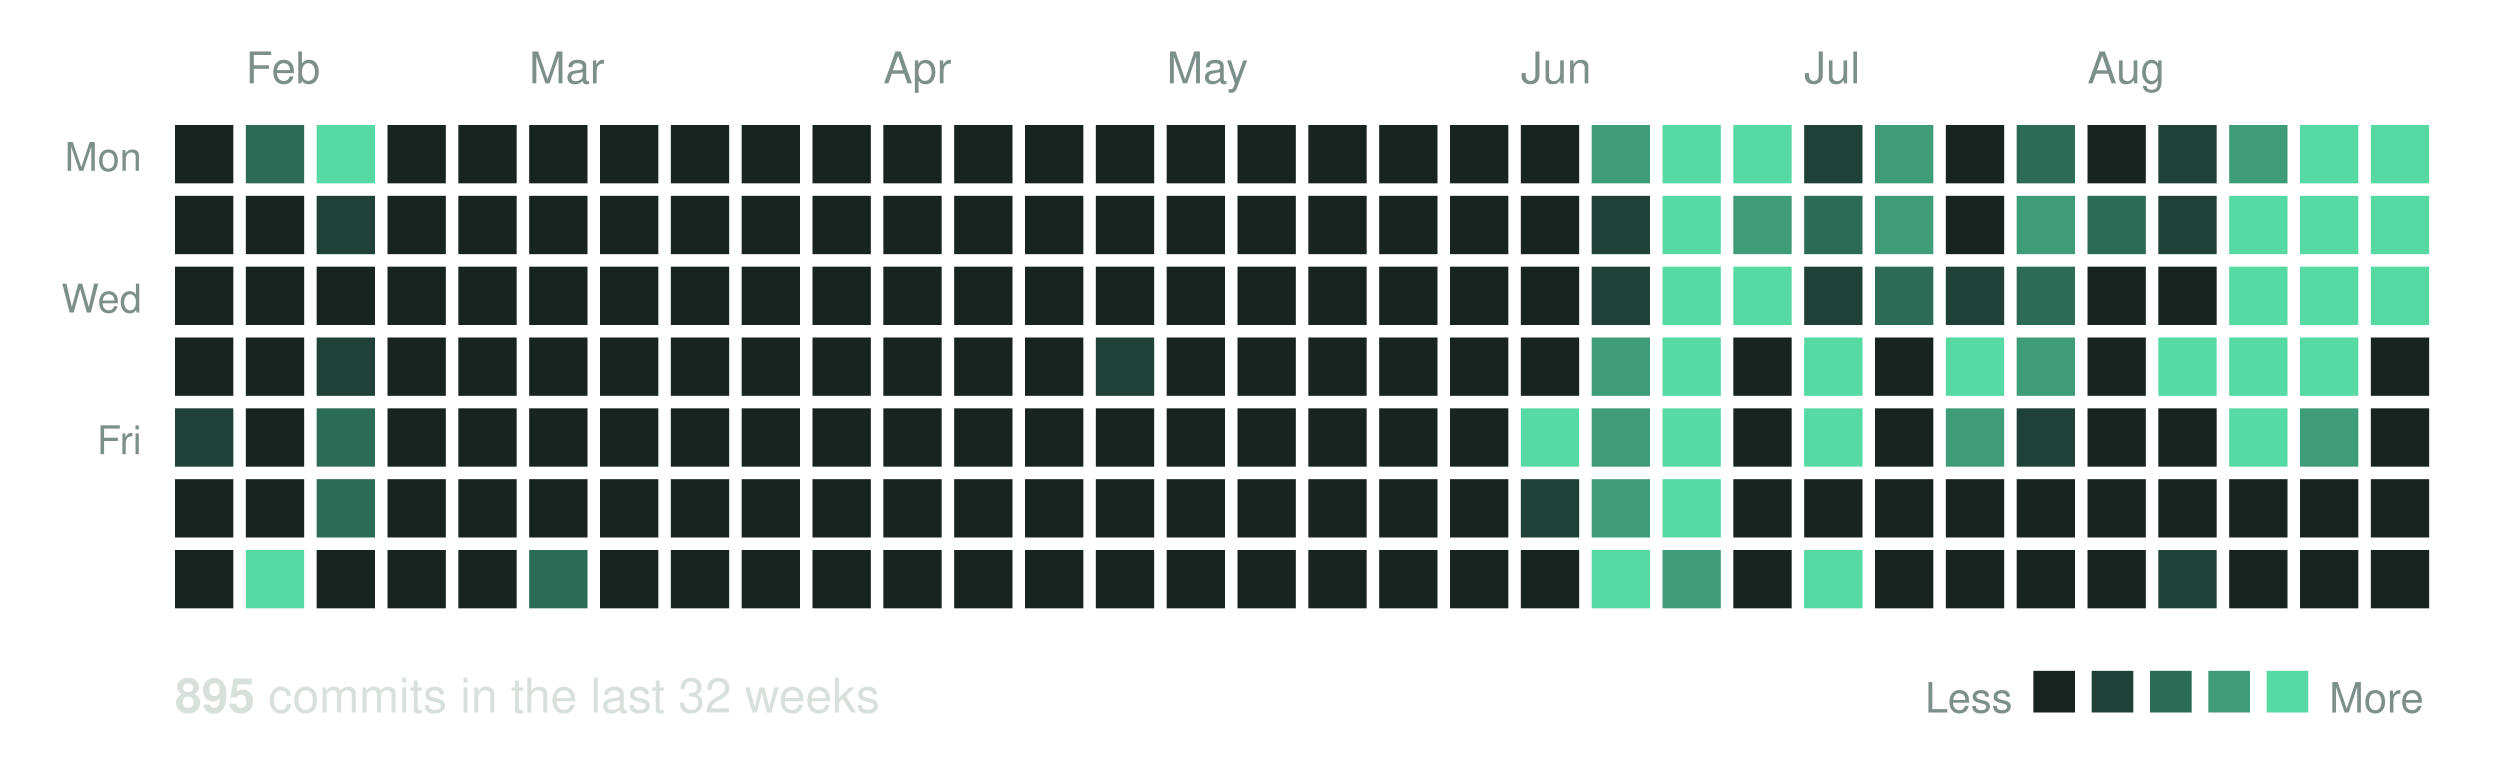
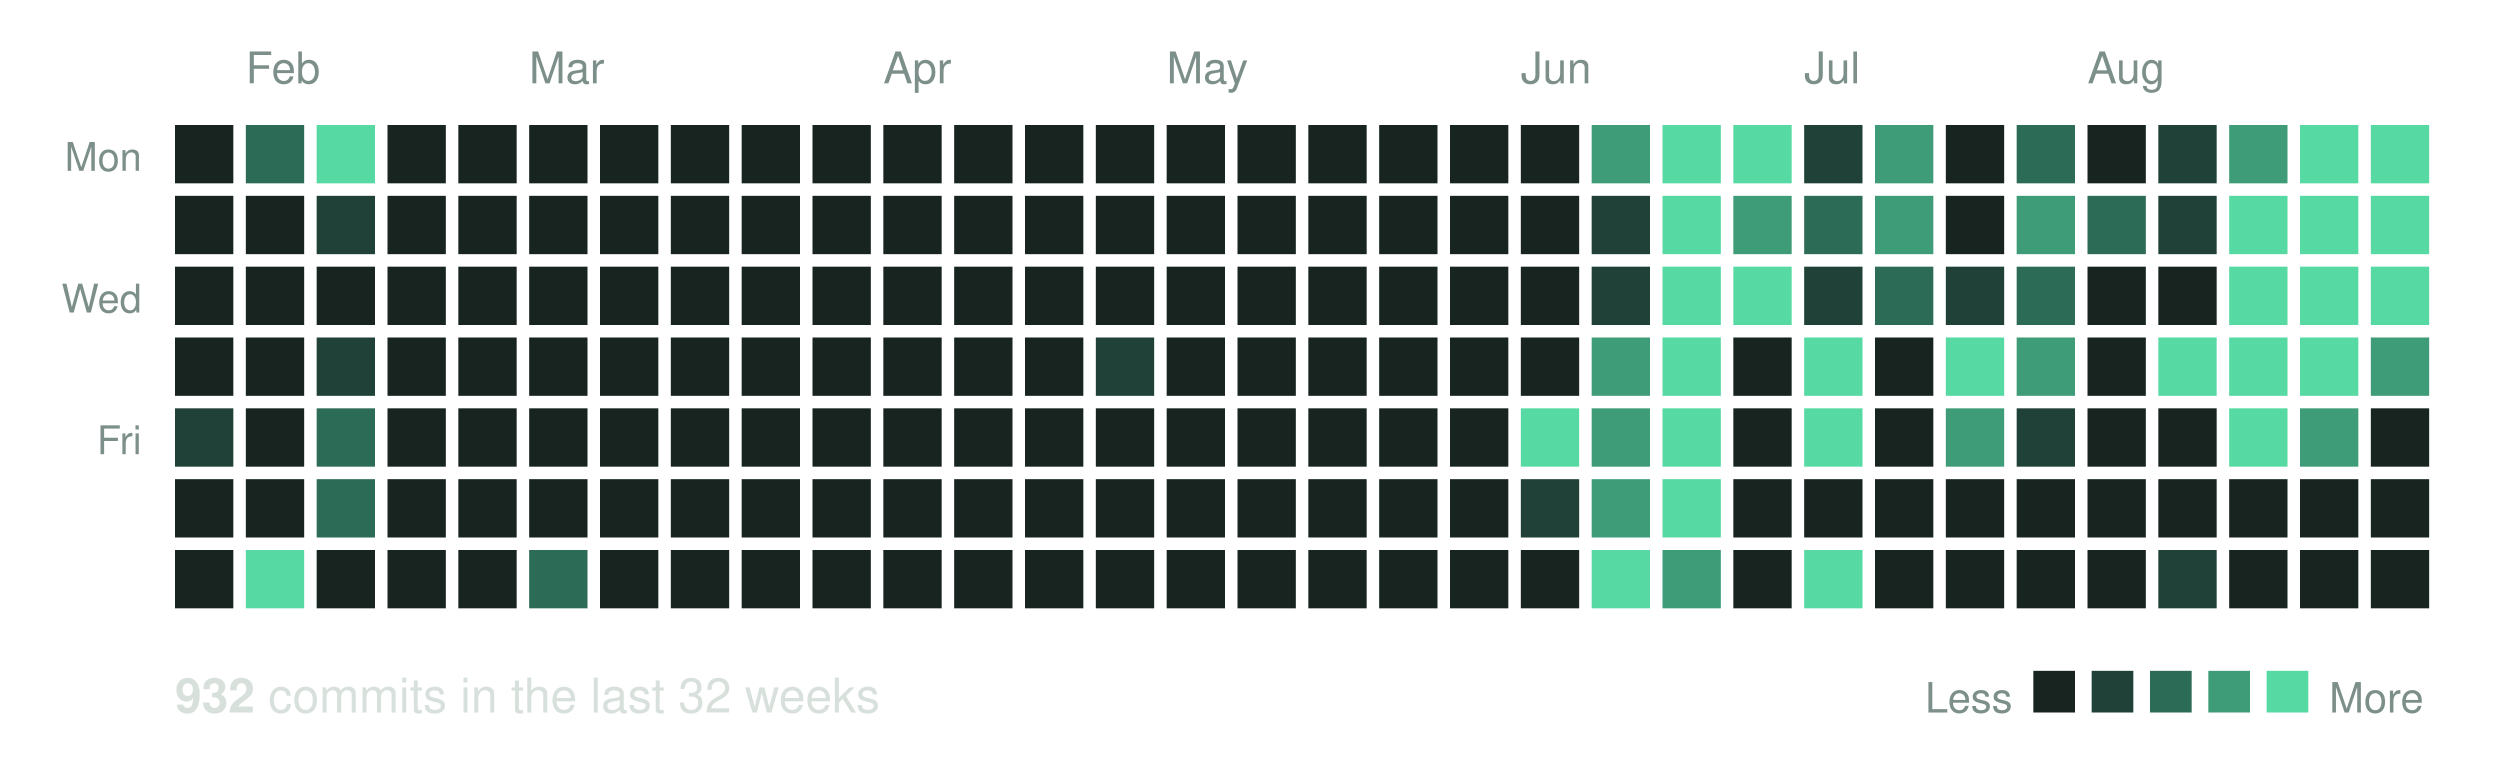
<svg xmlns="http://www.w3.org/2000/svg" width="600" height="185" viewBox="0 0 600 185" role="img" aria-label="Commit activity over the last 32 weeks">
  <text x="59" y="20" font-family="Helvetica, Arial, sans-serif" font-size="10.5" fill="#7d8f8a">Feb</text>
  <text x="127" y="20" font-family="Helvetica, Arial, sans-serif" font-size="10.5" fill="#7d8f8a">Mar</text>
  <text x="212" y="20" font-family="Helvetica, Arial, sans-serif" font-size="10.5" fill="#7d8f8a">Apr</text>
  <text x="280" y="20" font-family="Helvetica, Arial, sans-serif" font-size="10.5" fill="#7d8f8a">May</text>
  <text x="365" y="20" font-family="Helvetica, Arial, sans-serif" font-size="10.5" fill="#7d8f8a">Jun</text>
  <text x="433" y="20" font-family="Helvetica, Arial, sans-serif" font-size="10.5" fill="#7d8f8a">Jul</text>
  <text x="501" y="20" font-family="Helvetica, Arial, sans-serif" font-size="10.5" fill="#7d8f8a">Aug</text>
  <text x="34" y="41" text-anchor="end" font-family="Helvetica, Arial, sans-serif" font-size="9.5" fill="#7d8f8a">Mon</text>
  <text x="34" y="75" text-anchor="end" font-family="Helvetica, Arial, sans-serif" font-size="9.5" fill="#7d8f8a">Wed</text>
  <text x="34" y="109" text-anchor="end" font-family="Helvetica, Arial, sans-serif" font-size="9.5" fill="#7d8f8a">Fri</text>
  <rect x="42" y="30" width="14" height="14" fill="#182420" />
  <rect x="42" y="47" width="14" height="14" fill="#182420" />
  <rect x="42" y="64" width="14" height="14" fill="#182420" />
  <rect x="42" y="81" width="14" height="14" fill="#182420" />
  <rect x="42" y="98" width="14" height="14" fill="#1f4137" />
  <rect x="42" y="115" width="14" height="14" fill="#182420" />
  <rect x="42" y="132" width="14" height="14" fill="#182420" />
  <rect x="59" y="30" width="14" height="14" fill="#2c6b56" />
  <rect x="59" y="47" width="14" height="14" fill="#182420" />
  <rect x="59" y="64" width="14" height="14" fill="#182420" />
  <rect x="59" y="81" width="14" height="14" fill="#182420" />
  <rect x="59" y="98" width="14" height="14" fill="#182420" />
  <rect x="59" y="115" width="14" height="14" fill="#182420" />
  <rect x="59" y="132" width="14" height="14" fill="#57d9a4" />
  <rect x="76" y="30" width="14" height="14" fill="#57d9a4" />
  <rect x="76" y="47" width="14" height="14" fill="#1f4137" />
  <rect x="76" y="64" width="14" height="14" fill="#182420" />
  <rect x="76" y="81" width="14" height="14" fill="#1f4137" />
  <rect x="76" y="98" width="14" height="14" fill="#2c6b56" />
  <rect x="76" y="115" width="14" height="14" fill="#2c6b56" />
  <rect x="76" y="132" width="14" height="14" fill="#182420" />
  <rect x="93" y="30" width="14" height="14" fill="#182420" />
  <rect x="93" y="47" width="14" height="14" fill="#182420" />
  <rect x="93" y="64" width="14" height="14" fill="#182420" />
  <rect x="93" y="81" width="14" height="14" fill="#182420" />
  <rect x="93" y="98" width="14" height="14" fill="#182420" />
  <rect x="93" y="115" width="14" height="14" fill="#182420" />
  <rect x="93" y="132" width="14" height="14" fill="#182420" />
  <rect x="110" y="30" width="14" height="14" fill="#182420" />
  <rect x="110" y="47" width="14" height="14" fill="#182420" />
  <rect x="110" y="64" width="14" height="14" fill="#182420" />
  <rect x="110" y="81" width="14" height="14" fill="#182420" />
  <rect x="110" y="98" width="14" height="14" fill="#182420" />
  <rect x="110" y="115" width="14" height="14" fill="#182420" />
  <rect x="110" y="132" width="14" height="14" fill="#182420" />
  <rect x="127" y="30" width="14" height="14" fill="#182420" />
  <rect x="127" y="47" width="14" height="14" fill="#182420" />
  <rect x="127" y="64" width="14" height="14" fill="#182420" />
  <rect x="127" y="81" width="14" height="14" fill="#182420" />
  <rect x="127" y="98" width="14" height="14" fill="#182420" />
  <rect x="127" y="115" width="14" height="14" fill="#182420" />
  <rect x="127" y="132" width="14" height="14" fill="#2c6b56" />
  <rect x="144" y="30" width="14" height="14" fill="#182420" />
  <rect x="144" y="47" width="14" height="14" fill="#182420" />
  <rect x="144" y="64" width="14" height="14" fill="#182420" />
  <rect x="144" y="81" width="14" height="14" fill="#182420" />
  <rect x="144" y="98" width="14" height="14" fill="#182420" />
  <rect x="144" y="115" width="14" height="14" fill="#182420" />
  <rect x="144" y="132" width="14" height="14" fill="#182420" />
  <rect x="161" y="30" width="14" height="14" fill="#182420" />
  <rect x="161" y="47" width="14" height="14" fill="#182420" />
  <rect x="161" y="64" width="14" height="14" fill="#182420" />
  <rect x="161" y="81" width="14" height="14" fill="#182420" />
  <rect x="161" y="98" width="14" height="14" fill="#182420" />
  <rect x="161" y="115" width="14" height="14" fill="#182420" />
  <rect x="161" y="132" width="14" height="14" fill="#182420" />
  <rect x="178" y="30" width="14" height="14" fill="#182420" />
  <rect x="178" y="47" width="14" height="14" fill="#182420" />
  <rect x="178" y="64" width="14" height="14" fill="#182420" />
  <rect x="178" y="81" width="14" height="14" fill="#182420" />
  <rect x="178" y="98" width="14" height="14" fill="#182420" />
  <rect x="178" y="115" width="14" height="14" fill="#182420" />
  <rect x="178" y="132" width="14" height="14" fill="#182420" />
  <rect x="195" y="30" width="14" height="14" fill="#182420" />
  <rect x="195" y="47" width="14" height="14" fill="#182420" />
  <rect x="195" y="64" width="14" height="14" fill="#182420" />
  <rect x="195" y="81" width="14" height="14" fill="#182420" />
  <rect x="195" y="98" width="14" height="14" fill="#182420" />
  <rect x="195" y="115" width="14" height="14" fill="#182420" />
  <rect x="195" y="132" width="14" height="14" fill="#182420" />
  <rect x="212" y="30" width="14" height="14" fill="#182420" />
  <rect x="212" y="47" width="14" height="14" fill="#182420" />
  <rect x="212" y="64" width="14" height="14" fill="#182420" />
  <rect x="212" y="81" width="14" height="14" fill="#182420" />
  <rect x="212" y="98" width="14" height="14" fill="#182420" />
  <rect x="212" y="115" width="14" height="14" fill="#182420" />
  <rect x="212" y="132" width="14" height="14" fill="#182420" />
  <rect x="229" y="30" width="14" height="14" fill="#182420" />
  <rect x="229" y="47" width="14" height="14" fill="#182420" />
  <rect x="229" y="64" width="14" height="14" fill="#182420" />
  <rect x="229" y="81" width="14" height="14" fill="#182420" />
  <rect x="229" y="98" width="14" height="14" fill="#182420" />
  <rect x="229" y="115" width="14" height="14" fill="#182420" />
  <rect x="229" y="132" width="14" height="14" fill="#182420" />
  <rect x="246" y="30" width="14" height="14" fill="#182420" />
  <rect x="246" y="47" width="14" height="14" fill="#182420" />
  <rect x="246" y="64" width="14" height="14" fill="#182420" />
  <rect x="246" y="81" width="14" height="14" fill="#182420" />
  <rect x="246" y="98" width="14" height="14" fill="#182420" />
  <rect x="246" y="115" width="14" height="14" fill="#182420" />
  <rect x="246" y="132" width="14" height="14" fill="#182420" />
  <rect x="263" y="30" width="14" height="14" fill="#182420" />
  <rect x="263" y="47" width="14" height="14" fill="#182420" />
  <rect x="263" y="64" width="14" height="14" fill="#182420" />
  <rect x="263" y="81" width="14" height="14" fill="#1f4137" />
  <rect x="263" y="98" width="14" height="14" fill="#182420" />
  <rect x="263" y="115" width="14" height="14" fill="#182420" />
  <rect x="263" y="132" width="14" height="14" fill="#182420" />
  <rect x="280" y="30" width="14" height="14" fill="#182420" />
  <rect x="280" y="47" width="14" height="14" fill="#182420" />
  <rect x="280" y="64" width="14" height="14" fill="#182420" />
  <rect x="280" y="81" width="14" height="14" fill="#182420" />
  <rect x="280" y="98" width="14" height="14" fill="#182420" />
  <rect x="280" y="115" width="14" height="14" fill="#182420" />
  <rect x="280" y="132" width="14" height="14" fill="#182420" />
  <rect x="297" y="30" width="14" height="14" fill="#182420" />
  <rect x="297" y="47" width="14" height="14" fill="#182420" />
  <rect x="297" y="64" width="14" height="14" fill="#182420" />
  <rect x="297" y="81" width="14" height="14" fill="#182420" />
  <rect x="297" y="98" width="14" height="14" fill="#182420" />
  <rect x="297" y="115" width="14" height="14" fill="#182420" />
  <rect x="297" y="132" width="14" height="14" fill="#182420" />
  <rect x="314" y="30" width="14" height="14" fill="#182420" />
  <rect x="314" y="47" width="14" height="14" fill="#182420" />
  <rect x="314" y="64" width="14" height="14" fill="#182420" />
  <rect x="314" y="81" width="14" height="14" fill="#182420" />
  <rect x="314" y="98" width="14" height="14" fill="#182420" />
  <rect x="314" y="115" width="14" height="14" fill="#182420" />
  <rect x="314" y="132" width="14" height="14" fill="#182420" />
  <rect x="331" y="30" width="14" height="14" fill="#182420" />
  <rect x="331" y="47" width="14" height="14" fill="#182420" />
  <rect x="331" y="64" width="14" height="14" fill="#182420" />
  <rect x="331" y="81" width="14" height="14" fill="#182420" />
  <rect x="331" y="98" width="14" height="14" fill="#182420" />
  <rect x="331" y="115" width="14" height="14" fill="#182420" />
  <rect x="331" y="132" width="14" height="14" fill="#182420" />
  <rect x="348" y="30" width="14" height="14" fill="#182420" />
  <rect x="348" y="47" width="14" height="14" fill="#182420" />
  <rect x="348" y="64" width="14" height="14" fill="#182420" />
  <rect x="348" y="81" width="14" height="14" fill="#182420" />
  <rect x="348" y="98" width="14" height="14" fill="#182420" />
  <rect x="348" y="115" width="14" height="14" fill="#182420" />
  <rect x="348" y="132" width="14" height="14" fill="#182420" />
  <rect x="365" y="30" width="14" height="14" fill="#182420" />
  <rect x="365" y="47" width="14" height="14" fill="#182420" />
  <rect x="365" y="64" width="14" height="14" fill="#182420" />
  <rect x="365" y="81" width="14" height="14" fill="#182420" />
  <rect x="365" y="98" width="14" height="14" fill="#57d9a4" />
  <rect x="365" y="115" width="14" height="14" fill="#1f4137" />
  <rect x="365" y="132" width="14" height="14" fill="#182420" />
  <rect x="382" y="30" width="14" height="14" fill="#3f9c78" />
  <rect x="382" y="47" width="14" height="14" fill="#1f4137" />
  <rect x="382" y="64" width="14" height="14" fill="#1f4137" />
  <rect x="382" y="81" width="14" height="14" fill="#3f9c78" />
  <rect x="382" y="98" width="14" height="14" fill="#3f9c78" />
  <rect x="382" y="115" width="14" height="14" fill="#3f9c78" />
  <rect x="382" y="132" width="14" height="14" fill="#57d9a4" />
  <rect x="399" y="30" width="14" height="14" fill="#57d9a4" />
  <rect x="399" y="47" width="14" height="14" fill="#57d9a4" />
  <rect x="399" y="64" width="14" height="14" fill="#57d9a4" />
  <rect x="399" y="81" width="14" height="14" fill="#57d9a4" />
  <rect x="399" y="98" width="14" height="14" fill="#57d9a4" />
  <rect x="399" y="115" width="14" height="14" fill="#57d9a4" />
  <rect x="399" y="132" width="14" height="14" fill="#3f9c78" />
  <rect x="416" y="30" width="14" height="14" fill="#57d9a4" />
  <rect x="416" y="47" width="14" height="14" fill="#3f9c78" />
  <rect x="416" y="64" width="14" height="14" fill="#57d9a4" />
  <rect x="416" y="81" width="14" height="14" fill="#182420" />
  <rect x="416" y="98" width="14" height="14" fill="#182420" />
  <rect x="416" y="115" width="14" height="14" fill="#182420" />
  <rect x="416" y="132" width="14" height="14" fill="#182420" />
  <rect x="433" y="30" width="14" height="14" fill="#1f4137" />
  <rect x="433" y="47" width="14" height="14" fill="#2c6b56" />
  <rect x="433" y="64" width="14" height="14" fill="#1f4137" />
  <rect x="433" y="81" width="14" height="14" fill="#57d9a4" />
  <rect x="433" y="98" width="14" height="14" fill="#57d9a4" />
  <rect x="433" y="115" width="14" height="14" fill="#182420" />
  <rect x="433" y="132" width="14" height="14" fill="#57d9a4" />
  <rect x="450" y="30" width="14" height="14" fill="#3f9c78" />
  <rect x="450" y="47" width="14" height="14" fill="#3f9c78" />
  <rect x="450" y="64" width="14" height="14" fill="#2c6b56" />
  <rect x="450" y="81" width="14" height="14" fill="#182420" />
  <rect x="450" y="98" width="14" height="14" fill="#182420" />
  <rect x="450" y="115" width="14" height="14" fill="#182420" />
  <rect x="450" y="132" width="14" height="14" fill="#182420" />
  <rect x="467" y="30" width="14" height="14" fill="#182420" />
  <rect x="467" y="47" width="14" height="14" fill="#182420" />
  <rect x="467" y="64" width="14" height="14" fill="#1f4137" />
  <rect x="467" y="81" width="14" height="14" fill="#57d9a4" />
  <rect x="467" y="98" width="14" height="14" fill="#3f9c78" />
  <rect x="467" y="115" width="14" height="14" fill="#182420" />
  <rect x="467" y="132" width="14" height="14" fill="#182420" />
  <rect x="484" y="30" width="14" height="14" fill="#2c6b56" />
  <rect x="484" y="47" width="14" height="14" fill="#3f9c78" />
  <rect x="484" y="64" width="14" height="14" fill="#2c6b56" />
  <rect x="484" y="81" width="14" height="14" fill="#3f9c78" />
  <rect x="484" y="98" width="14" height="14" fill="#1f4137" />
  <rect x="484" y="115" width="14" height="14" fill="#182420" />
  <rect x="484" y="132" width="14" height="14" fill="#182420" />
  <rect x="501" y="30" width="14" height="14" fill="#182420" />
  <rect x="501" y="47" width="14" height="14" fill="#2c6b56" />
  <rect x="501" y="64" width="14" height="14" fill="#182420" />
  <rect x="501" y="81" width="14" height="14" fill="#182420" />
  <rect x="501" y="98" width="14" height="14" fill="#182420" />
  <rect x="501" y="115" width="14" height="14" fill="#182420" />
  <rect x="501" y="132" width="14" height="14" fill="#182420" />
  <rect x="518" y="30" width="14" height="14" fill="#1f4137" />
  <rect x="518" y="47" width="14" height="14" fill="#1f4137" />
  <rect x="518" y="64" width="14" height="14" fill="#182420" />
  <rect x="518" y="81" width="14" height="14" fill="#57d9a4" />
  <rect x="518" y="98" width="14" height="14" fill="#182420" />
  <rect x="518" y="115" width="14" height="14" fill="#182420" />
  <rect x="518" y="132" width="14" height="14" fill="#1f4137" />
  <rect x="535" y="30" width="14" height="14" fill="#3f9c78" />
  <rect x="535" y="47" width="14" height="14" fill="#57d9a4" />
  <rect x="535" y="64" width="14" height="14" fill="#57d9a4" />
  <rect x="535" y="81" width="14" height="14" fill="#57d9a4" />
  <rect x="535" y="98" width="14" height="14" fill="#57d9a4" />
  <rect x="535" y="115" width="14" height="14" fill="#182420" />
  <rect x="535" y="132" width="14" height="14" fill="#182420" />
  <rect x="552" y="30" width="14" height="14" fill="#57d9a4" />
  <rect x="552" y="47" width="14" height="14" fill="#57d9a4" />
  <rect x="552" y="64" width="14" height="14" fill="#57d9a4" />
  <rect x="552" y="81" width="14" height="14" fill="#57d9a4" />
  <rect x="552" y="98" width="14" height="14" fill="#3f9c78" />
  <rect x="552" y="115" width="14" height="14" fill="#182420" />
  <rect x="552" y="132" width="14" height="14" fill="#182420" />
  <rect x="569" y="30" width="14" height="14" fill="#57d9a4" />
  <rect x="569" y="47" width="14" height="14" fill="#57d9a4" />
  <rect x="569" y="64" width="14" height="14" fill="#57d9a4" />
-   <rect x="569" y="81" width="14" height="14" fill="#182420" />
+   <rect x="569" y="81" width="14" height="14" fill="#3f9c78" />
  <rect x="569" y="98" width="14" height="14" fill="#182420" />
  <rect x="569" y="115" width="14" height="14" fill="#182420" />
  <rect x="569" y="132" width="14" height="14" fill="#182420" />
  <text x="42" y="171" font-family="Helvetica, Arial, sans-serif" font-size="11.5" fill="#d8e0dc">
-     <tspan font-weight="bold">895</tspan> commits in the last 32 weeks</text>
+     <tspan font-weight="bold">932</tspan> commits in the last 32 weeks</text>
  <text x="483" y="171" text-anchor="end" font-family="Helvetica, Arial, sans-serif" font-size="10" fill="#7d8f8a">Less</text>
  <rect x="488" y="161" width="10" height="10" fill="#182420" />
  <rect x="502" y="161" width="10" height="10" fill="#1f4137" />
  <rect x="516" y="161" width="10" height="10" fill="#2c6b56" />
  <rect x="530" y="161" width="10" height="10" fill="#3f9c78" />
  <rect x="544" y="161" width="10" height="10" fill="#57d9a4" />
  <text x="559" y="171" font-family="Helvetica, Arial, sans-serif" font-size="10" fill="#7d8f8a">More</text>
</svg>
